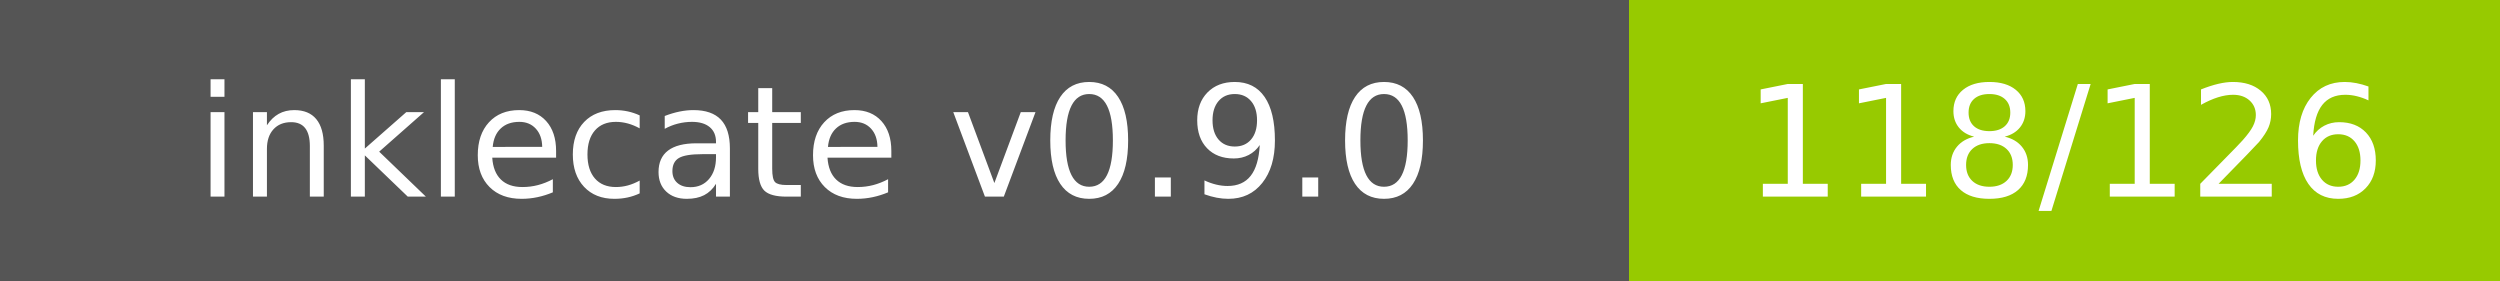
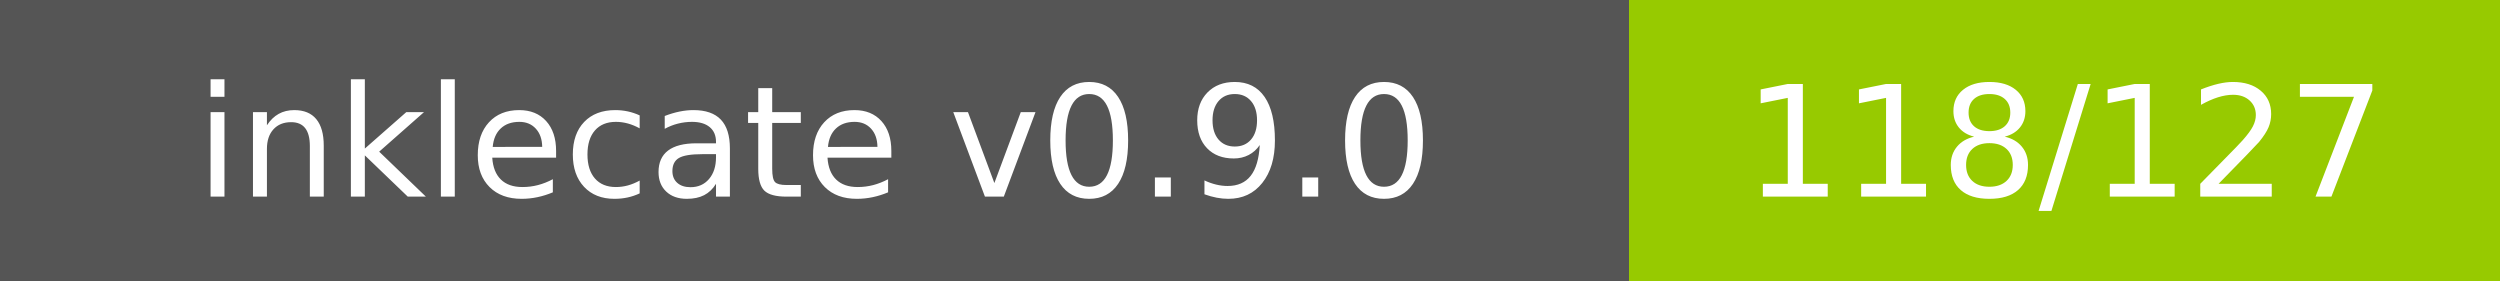
- <svg xmlns="http://www.w3.org/2000/svg" width="178" height="20" role="img" aria-label="inklecate v0.9.0: 118/126">
+ <svg xmlns="http://www.w3.org/2000/svg" width="178" height="20" role="img" aria-label="inklecate v0.9.0: 118/127">
  <g shape-rendering="crispEdges">
    <rect width="116" height="20" fill="#555" />
    <rect x="116" width="62" height="20" fill="#97ca00" />
  </g>
  <g fill="#fff" text-anchor="middle" font-family="Verdana,Geneva,DejaVu Sans,sans-serif" text-rendering="geometricPrecision" font-size="110">
    <text x="580.0" y="140" transform="scale(.1)" fill="#fff" textLength="960">inklecate v0.9.0</text>
-     <text x="1470.0" y="140" transform="scale(.1)" fill="#fff" textLength="420">118/126</text>
+     <text x="1470.0" y="140" transform="scale(.1)" fill="#fff" textLength="420">118/127</text>
  </g>
</svg>
